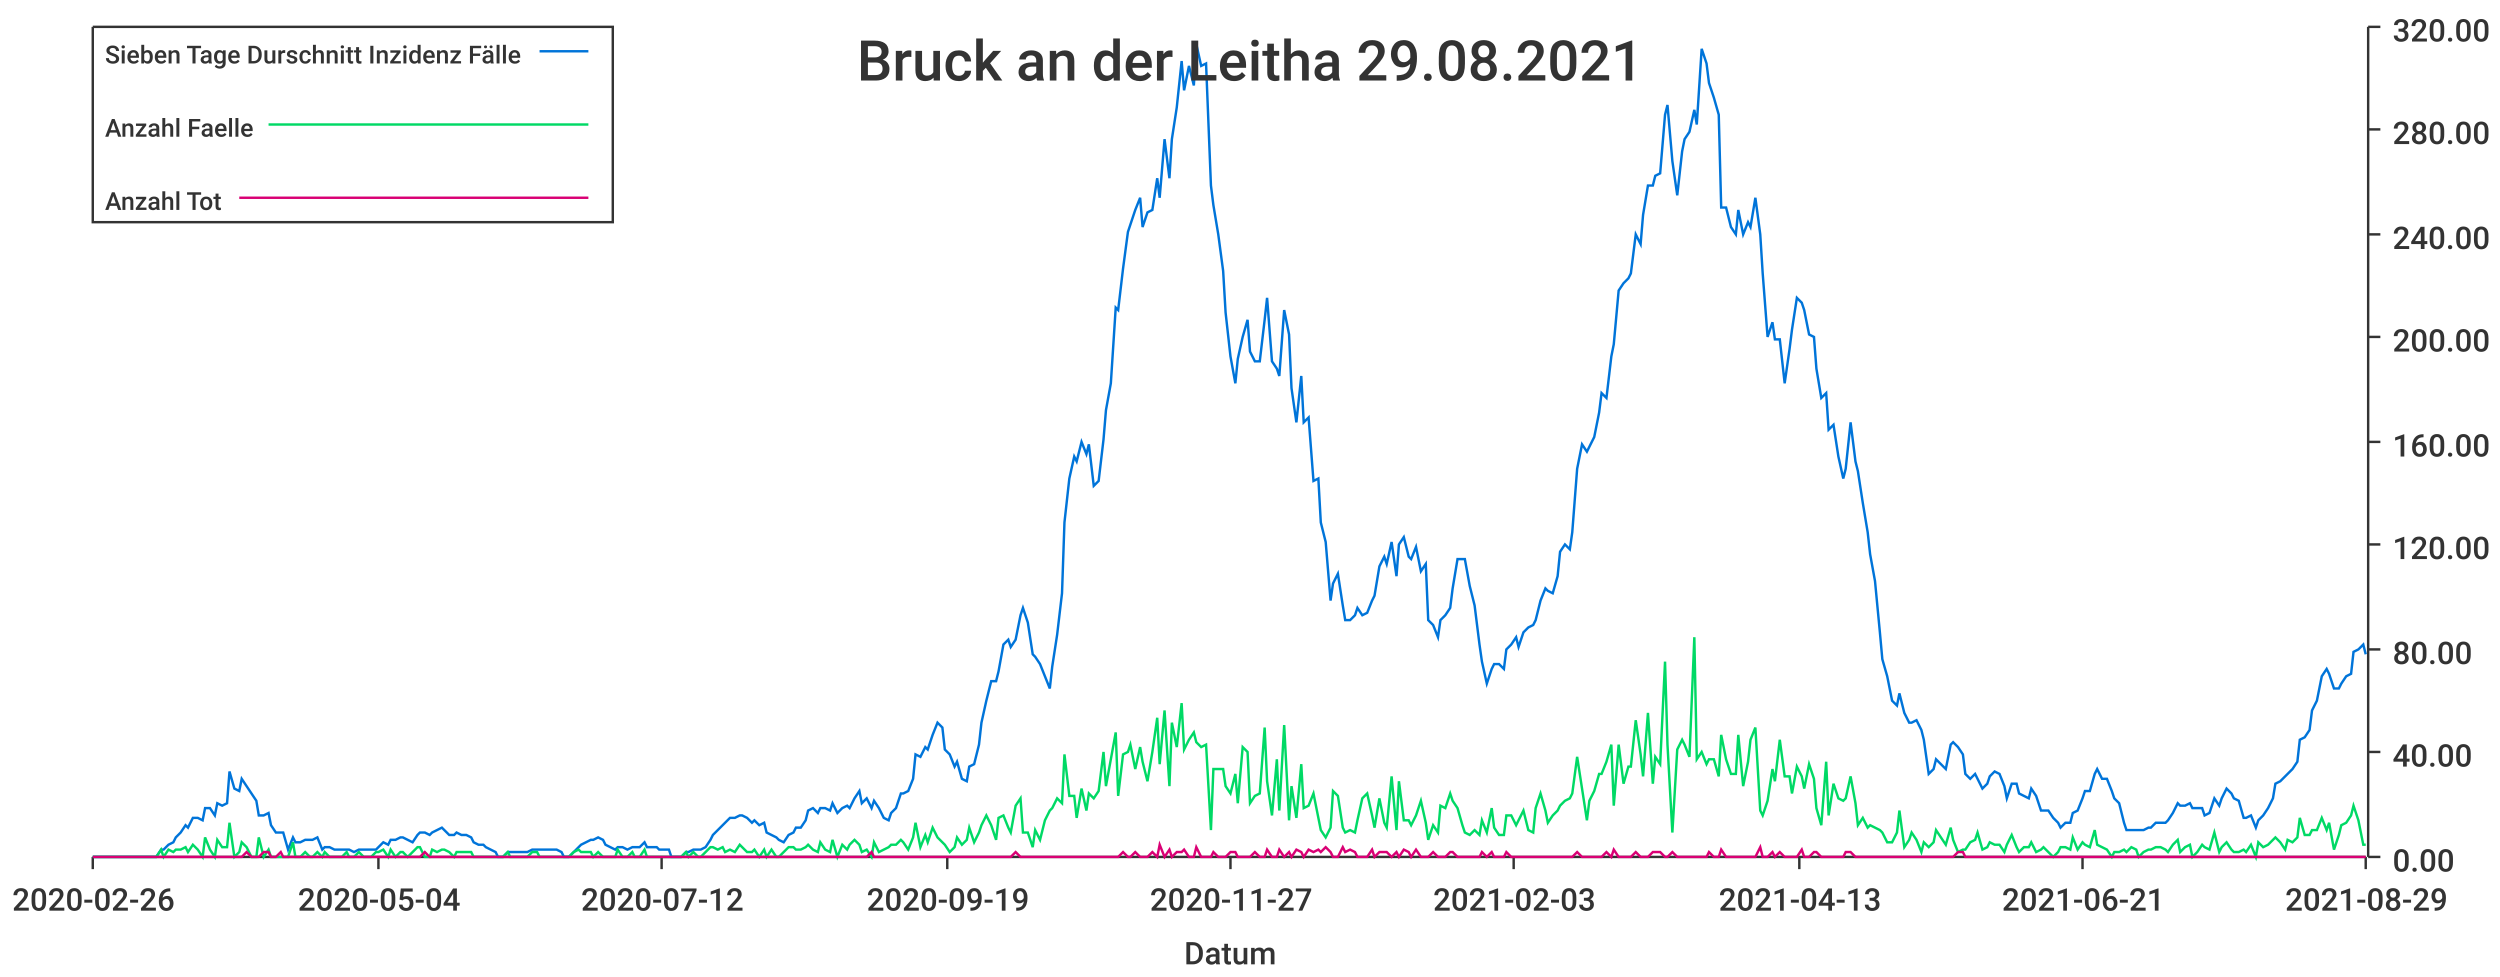
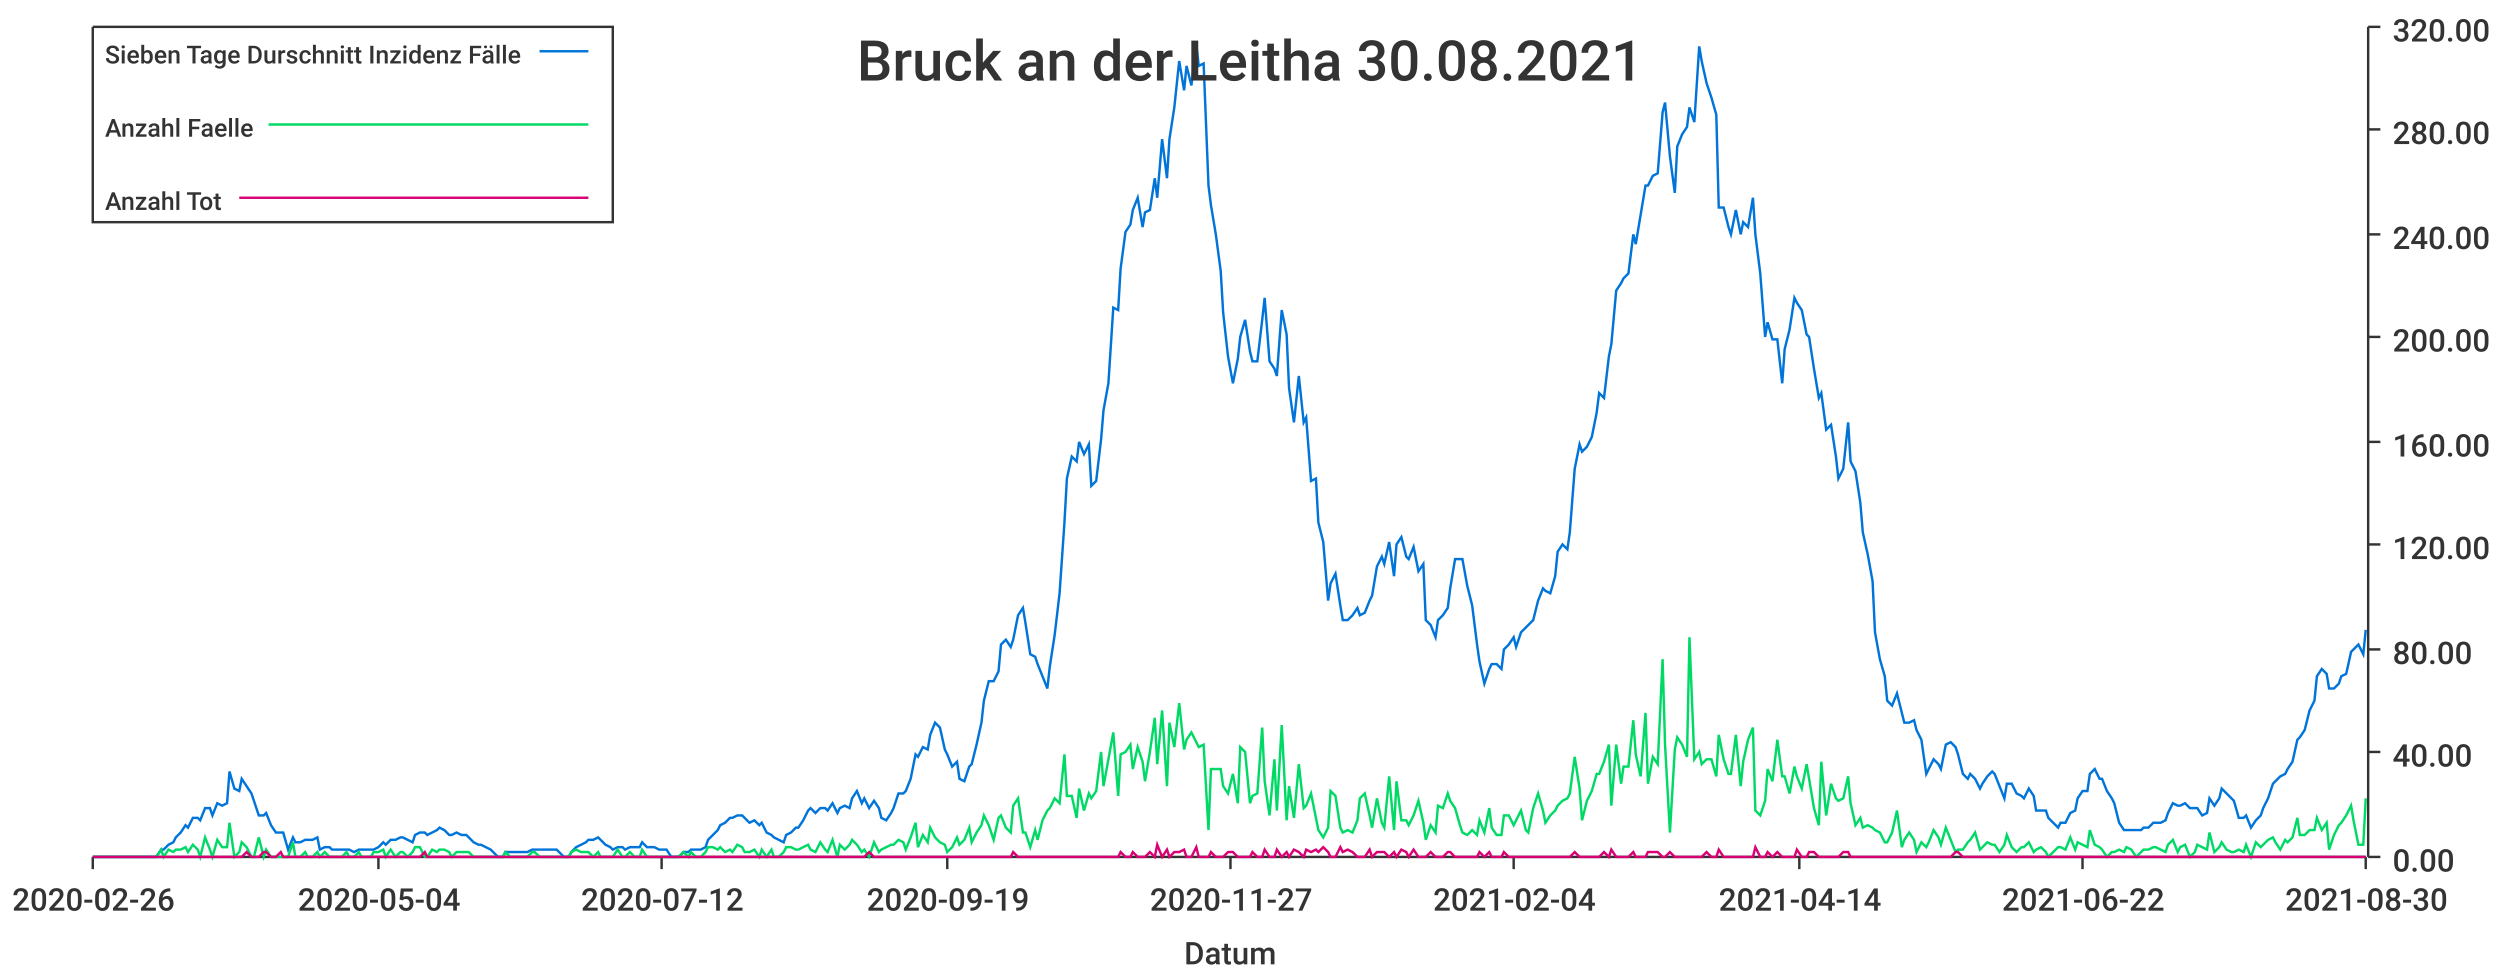
<svg xmlns="http://www.w3.org/2000/svg" width="1024" height="400">\n<path d="M 0 0 L 1024 0 L 1024 400 L 0 400 L 0 0" style="stroke-width:0;stroke:rgba(255,255,255,1.0);fill:rgba(255,255,255,1.0)" />
  <path d="M 38 11 L 969 11 L 969 351 L 38 351 L 38 11" style="stroke-width:0;stroke:rgba(255,255,255,1.0);fill:rgba(255,255,255,1.0)" />
  <path d="M 38 351 L 969 351" style="stroke-width:1;stroke:rgba(51,51,51,1.0);fill:none" />
  <path d="M 38 351 L 38 356" style="stroke-width:1;stroke:rgba(51,51,51,1.0);fill:none" />
  <text x="5" y="373" style="stroke-width:0;stroke:none;fill:rgba(51,51,51,1.0);font-size:12.8px;font-family:'Roboto Medium',sans-serif">2020-02-26</text>
  <path d="M 155 351 L 155 356" style="stroke-width:1;stroke:rgba(51,51,51,1.0);fill:none" />
  <text x="122" y="373" style="stroke-width:0;stroke:none;fill:rgba(51,51,51,1.0);font-size:12.8px;font-family:'Roboto Medium',sans-serif">2020-05-04</text>
  <path d="M 271 351 L 271 356" style="stroke-width:1;stroke:rgba(51,51,51,1.0);fill:none" />
  <text x="238" y="373" style="stroke-width:0;stroke:none;fill:rgba(51,51,51,1.0);font-size:12.8px;font-family:'Roboto Medium',sans-serif">2020-07-12</text>
  <path d="M 388 351 L 388 356" style="stroke-width:1;stroke:rgba(51,51,51,1.0);fill:none" />
  <text x="355" y="373" style="stroke-width:0;stroke:none;fill:rgba(51,51,51,1.0);font-size:12.8px;font-family:'Roboto Medium',sans-serif">2020-09-19</text>
  <path d="M 504 351 L 504 356" style="stroke-width:1;stroke:rgba(51,51,51,1.0);fill:none" />
  <text x="471" y="373" style="stroke-width:0;stroke:none;fill:rgba(51,51,51,1.0);font-size:12.8px;font-family:'Roboto Medium',sans-serif">2020-11-27</text>
  <path d="M 620 351 L 620 356" style="stroke-width:1;stroke:rgba(51,51,51,1.0);fill:none" />
-   <text x="587" y="373" style="stroke-width:0;stroke:none;fill:rgba(51,51,51,1.0);font-size:12.8px;font-family:'Roboto Medium',sans-serif">2021-02-03</text>
+   <text x="587" y="373" style="stroke-width:0;stroke:none;fill:rgba(51,51,51,1.0);font-size:12.8px;font-family:'Roboto Medium',sans-serif">2021-02-04</text>
  <path d="M 737 351 L 737 356" style="stroke-width:1;stroke:rgba(51,51,51,1.0);fill:none" />
-   <text x="704" y="373" style="stroke-width:0;stroke:none;fill:rgba(51,51,51,1.0);font-size:12.8px;font-family:'Roboto Medium',sans-serif">2021-04-13</text>
+   <text x="704" y="373" style="stroke-width:0;stroke:none;fill:rgba(51,51,51,1.0);font-size:12.8px;font-family:'Roboto Medium',sans-serif">2021-04-14</text>
  <path d="M 853 351 L 853 356" style="stroke-width:1;stroke:rgba(51,51,51,1.0);fill:none" />
-   <text x="820" y="373" style="stroke-width:0;stroke:none;fill:rgba(51,51,51,1.0);font-size:12.8px;font-family:'Roboto Medium',sans-serif">2021-06-21</text>
+   <text x="820" y="373" style="stroke-width:0;stroke:none;fill:rgba(51,51,51,1.0);font-size:12.8px;font-family:'Roboto Medium',sans-serif">2021-06-22</text>
  <path d="M 969 351 L 969 356" style="stroke-width:1;stroke:rgba(51,51,51,1.0);fill:none" />
-   <text x="936" y="373" style="stroke-width:0;stroke:none;fill:rgba(51,51,51,1.0);font-size:12.8px;font-family:'Roboto Medium',sans-serif">2021-08-29</text>
+   <text x="936" y="373" style="stroke-width:0;stroke:none;fill:rgba(51,51,51,1.0);font-size:12.8px;font-family:'Roboto Medium',sans-serif">2021-08-30</text>
  <text x="485" y="395" style="stroke-width:0;stroke:none;fill:rgba(51,51,51,1.0);font-size:12.8px;font-family:'Roboto Medium',sans-serif">Datum</text>
  <path d="M 970 351 L 970 11" style="stroke-width:1;stroke:rgba(51,51,51,1.0);fill:none" />
  <path d="M 970 351 L 975 351" style="stroke-width:1;stroke:rgba(51,51,51,1.0);fill:none" />
  <text x="980" y="357" style="stroke-width:0;stroke:none;fill:rgba(51,51,51,1.0);font-size:12.8px;font-family:'Roboto Medium',sans-serif">0.00</text>
  <path d="M 970 308 L 975 308" style="stroke-width:1;stroke:rgba(51,51,51,1.0);fill:none" />
  <text x="980" y="314" style="stroke-width:0;stroke:none;fill:rgba(51,51,51,1.0);font-size:12.8px;font-family:'Roboto Medium',sans-serif">40.00</text>
  <path d="M 970 266 L 975 266" style="stroke-width:1;stroke:rgba(51,51,51,1.0);fill:none" />
  <text x="980" y="272" style="stroke-width:0;stroke:none;fill:rgba(51,51,51,1.0);font-size:12.8px;font-family:'Roboto Medium',sans-serif">80.00</text>
  <path d="M 970 223 L 975 223" style="stroke-width:1;stroke:rgba(51,51,51,1.0);fill:none" />
  <text x="980" y="229" style="stroke-width:0;stroke:none;fill:rgba(51,51,51,1.0);font-size:12.8px;font-family:'Roboto Medium',sans-serif">120.00</text>
  <path d="M 970 181 L 975 181" style="stroke-width:1;stroke:rgba(51,51,51,1.0);fill:none" />
  <text x="980" y="187" style="stroke-width:0;stroke:none;fill:rgba(51,51,51,1.0);font-size:12.8px;font-family:'Roboto Medium',sans-serif">160.00</text>
  <path d="M 970 138 L 975 138" style="stroke-width:1;stroke:rgba(51,51,51,1.0);fill:none" />
  <text x="980" y="144" style="stroke-width:0;stroke:none;fill:rgba(51,51,51,1.0);font-size:12.8px;font-family:'Roboto Medium',sans-serif">200.00</text>
  <path d="M 970 96 L 975 96" style="stroke-width:1;stroke:rgba(51,51,51,1.0);fill:none" />
  <text x="980" y="102" style="stroke-width:0;stroke:none;fill:rgba(51,51,51,1.0);font-size:12.8px;font-family:'Roboto Medium',sans-serif">240.00</text>
  <path d="M 970 53 L 975 53" style="stroke-width:1;stroke:rgba(51,51,51,1.0);fill:none" />
  <text x="980" y="59" style="stroke-width:0;stroke:none;fill:rgba(51,51,51,1.0);font-size:12.8px;font-family:'Roboto Medium',sans-serif">280.00</text>
  <path d="M 970 11 L 975 11" style="stroke-width:1;stroke:rgba(51,51,51,1.0);fill:none" />
  <text x="980" y="17" style="stroke-width:0;stroke:none;fill:rgba(51,51,51,1.0);font-size:12.8px;font-family:'Roboto Medium',sans-serif">320.00</text>
-   <path d="M 38 351 L 40 351 L 42 351 L 44 351 L 45 351 L 47 351 L 49 351 L 50 351 L 52 351 L 54 351 L 55 351 L 57 351 L 59 351 L 61 351 L 62 351 L 64 351 L 66 348 L 67 348 L 69 346 L 71 345 L 72 343 L 74 341 L 76 338 L 77 339 L 79 335 L 81 335 L 83 336 L 84 331 L 86 331 L 88 334 L 89 329 L 91 330 L 93 329 L 94 316 L 96 323 L 98 324 L 99 319 L 101 322 L 103 325 L 105 328 L 106 334 L 108 334 L 110 333 L 111 338 L 113 341 L 115 341 L 116 341 L 118 348 L 120 343 L 121 345 L 123 345 L 125 344 L 127 344 L 128 344 L 130 343 L 132 348 L 133 347 L 135 347 L 137 348 L 138 348 L 140 348 L 142 348 L 143 348 L 145 349 L 147 348 L 149 348 L 150 348 L 152 348 L 154 348 L 155 347 L 157 345 L 159 346 L 160 344 L 162 344 L 164 343 L 165 343 L 167 344 L 169 345 L 171 342 L 172 341 L 174 341 L 176 342 L 177 341 L 179 340 L 181 339 L 182 340 L 184 342 L 186 342 L 187 341 L 189 342 L 191 342 L 193 343 L 194 345 L 196 346 L 198 346 L 199 347 L 201 348 L 203 349 L 204 351 L 206 351 L 208 349 L 209 349 L 211 349 L 213 349 L 215 349 L 216 349 L 218 348 L 220 348 L 221 348 L 223 348 L 225 348 L 226 348 L 228 348 L 230 349 L 231 351 L 233 351 L 235 349 L 237 347 L 238 346 L 240 345 L 242 344 L 243 344 L 245 343 L 247 344 L 248 346 L 250 347 L 252 348 L 253 347 L 255 347 L 257 348 L 259 347 L 260 347 L 262 347 L 264 345 L 265 347 L 267 347 L 269 347 L 270 348 L 272 348 L 274 348 L 275 351 L 277 351 L 279 351 L 281 349 L 282 349 L 284 348 L 286 348 L 287 348 L 289 347 L 291 344 L 292 342 L 294 340 L 296 338 L 297 337 L 299 335 L 301 335 L 303 334 L 304 334 L 306 335 L 308 337 L 309 336 L 311 338 L 313 337 L 314 341 L 316 342 L 318 343 L 319 344 L 321 345 L 323 342 L 325 341 L 326 339 L 328 339 L 330 336 L 331 332 L 333 331 L 335 333 L 336 331 L 338 331 L 340 332 L 341 329 L 343 333 L 345 331 L 347 330 L 348 331 L 350 327 L 352 324 L 353 329 L 355 327 L 357 331 L 358 328 L 360 331 L 362 335 L 364 336 L 365 333 L 367 331 L 369 325 L 370 325 L 372 324 L 374 319 L 375 309 L 377 310 L 379 306 L 380 307 L 382 301 L 384 296 L 386 298 L 387 307 L 389 309 L 391 314 L 392 312 L 394 319 L 396 320 L 397 314 L 399 313 L 401 305 L 402 296 L 404 287 L 406 279 L 408 279 L 409 275 L 411 264 L 413 262 L 414 265 L 416 262 L 418 252 L 419 249 L 421 255 L 423 268 L 424 269 L 426 272 L 428 277 L 430 282 L 431 273 L 433 260 L 435 243 L 436 214 L 438 196 L 440 187 L 441 189 L 443 181 L 445 186 L 446 182 L 448 199 L 450 197 L 452 180 L 453 168 L 455 157 L 457 126 L 458 127 L 460 110 L 462 95 L 463 92 L 465 86 L 467 81 L 468 93 L 470 87 L 472 86 L 474 73 L 475 81 L 477 57 L 479 73 L 480 57 L 482 44 L 484 25 L 485 37 L 487 27 L 489 35 L 490 18 L 492 27 L 494 26 L 496 76 L 497 84 L 499 96 L 501 111 L 502 128 L 504 146 L 506 157 L 507 147 L 509 138 L 511 131 L 512 144 L 514 148 L 516 148 L 518 131 L 519 122 L 521 148 L 523 151 L 524 154 L 526 127 L 528 137 L 529 159 L 531 173 L 533 154 L 534 173 L 536 171 L 538 197 L 540 196 L 541 214 L 543 222 L 545 246 L 546 239 L 548 235 L 550 248 L 551 254 L 553 254 L 555 252 L 556 249 L 558 252 L 560 251 L 562 246 L 563 244 L 565 232 L 567 228 L 568 231 L 570 222 L 572 236 L 573 223 L 575 220 L 577 228 L 578 229 L 580 224 L 582 234 L 584 231 L 585 254 L 587 256 L 589 261 L 590 254 L 592 252 L 594 249 L 595 241 L 597 229 L 599 229 L 600 229 L 602 240 L 604 248 L 606 264 L 607 271 L 609 280 L 611 274 L 612 272 L 614 272 L 616 274 L 617 266 L 619 264 L 621 261 L 622 265 L 624 259 L 626 257 L 628 256 L 629 254 L 631 246 L 633 241 L 634 242 L 636 243 L 638 236 L 639 226 L 641 223 L 643 225 L 644 218 L 646 192 L 648 182 L 650 185 L 651 183 L 653 179 L 655 169 L 656 161 L 658 163 L 660 146 L 661 141 L 663 119 L 665 116 L 667 114 L 668 112 L 670 96 L 672 100 L 673 88 L 675 76 L 677 76 L 678 72 L 680 71 L 682 47 L 683 43 L 685 66 L 687 80 L 689 62 L 690 57 L 692 54 L 694 45 L 695 51 L 697 20 L 699 26 L 700 34 L 702 40 L 704 47 L 705 85 L 707 85 L 709 93 L 711 96 L 712 86 L 714 96 L 716 91 L 717 93 L 719 81 L 721 96 L 722 112 L 724 138 L 726 132 L 727 139 L 729 139 L 731 157 L 733 143 L 734 135 L 736 122 L 738 124 L 739 127 L 741 137 L 743 138 L 744 151 L 746 163 L 748 161 L 749 176 L 751 174 L 753 187 L 755 196 L 756 192 L 758 173 L 760 189 L 761 193 L 763 206 L 765 218 L 766 227 L 768 238 L 770 259 L 771 270 L 773 277 L 775 287 L 777 289 L 778 284 L 780 292 L 782 296 L 783 296 L 785 295 L 787 299 L 788 303 L 790 317 L 792 315 L 793 311 L 795 313 L 797 315 L 799 305 L 800 304 L 802 306 L 804 309 L 805 317 L 807 319 L 809 317 L 810 319 L 812 323 L 814 321 L 815 318 L 817 316 L 819 317 L 821 322 L 822 327 L 824 321 L 826 321 L 827 325 L 829 326 L 831 327 L 832 323 L 834 326 L 836 332 L 837 332 L 839 332 L 841 335 L 843 337 L 844 339 L 846 337 L 848 337 L 849 333 L 851 332 L 853 327 L 854 324 L 856 324 L 858 317 L 859 315 L 861 319 L 863 319 L 865 324 L 866 327 L 868 329 L 870 337 L 871 340 L 873 340 L 875 340 L 876 340 L 878 340 L 880 339 L 881 339 L 883 337 L 885 337 L 887 337 L 888 336 L 890 333 L 892 329 L 893 330 L 895 330 L 897 329 L 898 331 L 900 331 L 902 331 L 903 334 L 905 333 L 907 327 L 909 330 L 910 327 L 912 323 L 914 325 L 915 327 L 917 328 L 919 335 L 920 335 L 922 334 L 924 339 L 925 336 L 927 334 L 929 331 L 931 327 L 932 321 L 934 320 L 936 318 L 937 317 L 939 315 L 941 312 L 942 303 L 944 302 L 946 299 L 947 291 L 949 287 L 951 277 L 953 274 L 954 276 L 956 282 L 958 282 L 959 280 L 961 277 L 963 276 L 964 267 L 966 266 L 968 264 L 969 268" style="stroke-width:1;stroke:rgba(0,116,217,1.0);fill:none" />
-   <path d="M 38 351 L 40 351 L 42 351 L 44 351 L 45 351 L 47 351 L 49 351 L 50 351 L 52 351 L 54 351 L 55 351 L 57 351 L 59 351 L 61 351 L 62 351 L 64 351 L 66 348 L 67 351 L 69 348 L 71 349 L 72 348 L 74 348 L 76 347 L 77 349 L 79 346 L 81 348 L 83 351 L 84 343 L 86 348 L 88 351 L 89 344 L 91 347 L 93 347 L 94 337 L 96 351 L 98 349 L 99 345 L 101 347 L 103 351 L 105 351 L 106 343 L 108 351 L 110 348 L 111 351 L 113 351 L 115 351 L 116 351 L 118 351 L 120 345 L 121 351 L 123 351 L 125 349 L 127 351 L 128 351 L 130 349 L 132 351 L 133 349 L 135 351 L 137 351 L 138 351 L 140 351 L 142 349 L 143 351 L 145 351 L 147 349 L 149 351 L 150 351 L 152 351 L 154 349 L 155 349 L 157 348 L 159 351 L 160 348 L 162 351 L 164 349 L 165 349 L 167 351 L 169 349 L 171 347 L 172 347 L 174 351 L 176 351 L 177 348 L 179 349 L 181 348 L 182 348 L 184 349 L 186 351 L 187 349 L 189 349 L 191 349 L 193 349 L 194 351 L 196 351 L 198 351 L 199 351 L 201 351 L 203 351 L 204 351 L 206 351 L 208 349 L 209 351 L 211 351 L 213 351 L 215 351 L 216 351 L 218 349 L 220 349 L 221 351 L 223 351 L 225 351 L 226 351 L 228 351 L 230 351 L 231 351 L 233 351 L 235 349 L 237 348 L 238 349 L 240 349 L 242 349 L 243 351 L 245 349 L 247 351 L 248 351 L 250 351 L 252 351 L 253 348 L 255 351 L 257 351 L 259 349 L 260 351 L 262 351 L 264 348 L 265 351 L 267 351 L 269 351 L 270 351 L 272 351 L 274 351 L 275 351 L 277 351 L 279 351 L 281 349 L 282 351 L 284 349 L 286 351 L 287 351 L 289 349 L 291 347 L 292 347 L 294 348 L 296 347 L 297 349 L 299 348 L 301 349 L 303 346 L 304 347 L 306 349 L 308 349 L 309 348 L 311 351 L 313 348 L 314 351 L 316 348 L 318 351 L 319 351 L 321 349 L 323 347 L 325 347 L 326 348 L 328 348 L 330 347 L 331 346 L 333 348 L 335 349 L 336 345 L 338 348 L 340 349 L 341 344 L 343 351 L 345 346 L 347 348 L 348 346 L 350 344 L 352 346 L 353 349 L 355 348 L 357 351 L 358 345 L 360 349 L 362 348 L 364 347 L 365 346 L 367 346 L 369 344 L 370 345 L 372 348 L 374 343 L 375 337 L 377 347 L 379 342 L 380 345 L 382 339 L 384 343 L 386 345 L 387 346 L 389 349 L 391 347 L 392 343 L 394 346 L 396 344 L 397 339 L 399 345 L 401 341 L 402 338 L 404 334 L 406 338 L 408 344 L 409 335 L 411 334 L 413 339 L 414 341 L 416 330 L 418 327 L 419 341 L 421 341 L 423 347 L 424 340 L 426 344 L 428 336 L 430 332 L 431 331 L 433 327 L 435 329 L 436 309 L 438 326 L 440 326 L 441 335 L 443 323 L 445 332 L 446 325 L 448 327 L 450 324 L 452 308 L 453 322 L 455 311 L 457 300 L 458 326 L 460 309 L 462 308 L 463 305 L 465 315 L 467 306 L 468 312 L 470 320 L 472 308 L 474 294 L 475 313 L 477 291 L 479 322 L 480 296 L 482 306 L 484 288 L 485 307 L 487 303 L 489 300 L 490 304 L 492 306 L 494 305 L 496 340 L 497 315 L 499 315 L 501 315 L 502 322 L 504 325 L 506 317 L 507 329 L 509 306 L 511 308 L 512 329 L 514 326 L 516 325 L 518 298 L 519 320 L 521 334 L 523 311 L 524 332 L 526 297 L 528 336 L 529 322 L 531 335 L 533 313 L 534 331 L 536 330 L 538 325 L 540 335 L 541 340 L 543 343 L 545 339 L 546 324 L 548 326 L 550 339 L 551 341 L 553 340 L 555 341 L 556 336 L 558 327 L 560 325 L 562 334 L 563 339 L 565 327 L 567 337 L 568 339 L 570 318 L 572 340 L 573 320 L 575 336 L 577 336 L 578 338 L 580 334 L 582 328 L 584 337 L 585 344 L 587 338 L 589 341 L 590 330 L 592 331 L 594 325 L 595 328 L 597 331 L 599 338 L 600 341 L 602 342 L 604 340 L 606 342 L 607 336 L 609 341 L 611 331 L 612 339 L 614 342 L 616 342 L 617 334 L 619 334 L 621 338 L 622 336 L 624 332 L 626 340 L 628 341 L 629 331 L 631 325 L 633 332 L 634 337 L 636 334 L 638 332 L 639 330 L 641 328 L 643 327 L 644 325 L 646 310 L 648 323 L 650 336 L 651 328 L 653 324 L 655 317 L 656 317 L 658 312 L 660 305 L 661 330 L 663 305 L 665 321 L 667 314 L 668 314 L 670 295 L 672 309 L 673 318 L 675 292 L 677 321 L 678 310 L 680 313 L 682 271 L 683 305 L 685 341 L 687 307 L 689 303 L 690 305 L 692 310 L 694 261 L 695 311 L 697 308 L 699 313 L 700 311 L 702 311 L 704 318 L 705 301 L 707 311 L 709 317 L 711 317 L 712 301 L 714 322 L 716 312 L 717 303 L 719 298 L 721 332 L 722 334 L 724 328 L 726 315 L 727 320 L 729 303 L 731 318 L 733 318 L 734 325 L 736 314 L 738 318 L 739 323 L 741 313 L 743 319 L 744 331 L 746 338 L 748 312 L 749 334 L 751 321 L 753 327 L 755 328 L 756 327 L 758 318 L 760 329 L 761 338 L 763 335 L 765 339 L 766 338 L 768 339 L 770 340 L 771 341 L 773 345 L 775 345 L 777 341 L 778 332 L 780 347 L 782 344 L 783 341 L 785 344 L 787 349 L 788 345 L 790 347 L 792 345 L 793 340 L 795 343 L 797 346 L 799 339 L 800 344 L 802 349 L 804 348 L 805 348 L 807 345 L 809 344 L 810 341 L 812 348 L 814 347 L 815 345 L 817 346 L 819 346 L 821 349 L 822 346 L 824 342 L 826 347 L 827 349 L 829 347 L 831 347 L 832 345 L 834 349 L 836 348 L 837 347 L 839 349 L 841 351 L 843 349 L 844 347 L 846 347 L 848 348 L 849 343 L 851 348 L 853 345 L 854 346 L 856 347 L 858 340 L 859 346 L 861 347 L 863 348 L 865 351 L 866 349 L 868 349 L 870 348 L 871 349 L 873 347 L 875 348 L 876 351 L 878 349 L 880 348 L 881 348 L 883 347 L 885 347 L 887 348 L 888 349 L 890 346 L 892 344 L 893 349 L 895 347 L 897 346 L 898 351 L 900 349 L 902 346 L 903 347 L 905 348 L 907 341 L 909 349 L 910 347 L 912 345 L 914 348 L 915 349 L 917 349 L 919 348 L 920 349 L 922 346 L 924 351 L 925 345 L 927 347 L 929 346 L 931 344 L 932 343 L 934 345 L 936 348 L 937 344 L 939 345 L 941 343 L 942 335 L 944 342 L 946 342 L 947 340 L 949 340 L 951 335 L 953 340 L 954 337 L 956 348 L 958 342 L 959 338 L 961 337 L 963 334 L 964 330 L 966 336 L 968 346 L 969 346" style="stroke-width:1;stroke:rgba(0,217,101,1.0);fill:none" />
-   <path d="M 38 351 L 40 351 L 42 351 L 44 351 L 45 351 L 47 351 L 49 351 L 50 351 L 52 351 L 54 351 L 55 351 L 57 351 L 59 351 L 61 351 L 62 351 L 64 351 L 66 351 L 67 351 L 69 351 L 71 351 L 72 351 L 74 351 L 76 351 L 77 351 L 79 351 L 81 351 L 83 351 L 84 351 L 86 351 L 88 351 L 89 351 L 91 351 L 93 351 L 94 351 L 96 351 L 98 351 L 99 351 L 101 349 L 103 351 L 105 351 L 106 351 L 108 349 L 110 349 L 111 351 L 113 351 L 115 349 L 116 351 L 118 351 L 120 351 L 121 351 L 123 351 L 125 351 L 127 351 L 128 351 L 130 351 L 132 351 L 133 351 L 135 351 L 137 351 L 138 351 L 140 351 L 142 351 L 143 351 L 145 351 L 147 351 L 149 351 L 150 351 L 152 351 L 154 351 L 155 351 L 157 351 L 159 351 L 160 351 L 162 351 L 164 351 L 165 351 L 167 351 L 169 351 L 171 351 L 172 351 L 174 349 L 176 351 L 177 351 L 179 351 L 181 351 L 182 351 L 184 351 L 186 351 L 187 351 L 189 351 L 191 351 L 193 351 L 194 351 L 196 351 L 198 351 L 199 351 L 201 351 L 203 351 L 204 351 L 206 351 L 208 351 L 209 351 L 211 351 L 213 351 L 215 351 L 216 351 L 218 351 L 220 351 L 221 351 L 223 351 L 225 351 L 226 351 L 228 351 L 230 351 L 231 351 L 233 351 L 235 351 L 237 351 L 238 351 L 240 351 L 242 351 L 243 351 L 245 351 L 247 351 L 248 351 L 250 351 L 252 351 L 253 351 L 255 351 L 257 351 L 259 351 L 260 351 L 262 351 L 264 351 L 265 351 L 267 351 L 269 351 L 270 351 L 272 351 L 274 351 L 275 351 L 277 351 L 279 351 L 281 351 L 282 351 L 284 351 L 286 351 L 287 351 L 289 351 L 291 351 L 292 351 L 294 351 L 296 351 L 297 351 L 299 351 L 301 351 L 303 351 L 304 351 L 306 351 L 308 351 L 309 351 L 311 351 L 313 351 L 314 351 L 316 351 L 318 351 L 319 351 L 321 351 L 323 351 L 325 351 L 326 351 L 328 351 L 330 351 L 331 351 L 333 351 L 335 351 L 336 351 L 338 351 L 340 351 L 341 351 L 343 351 L 345 351 L 347 351 L 348 351 L 350 351 L 352 351 L 353 351 L 355 351 L 357 349 L 358 351 L 360 351 L 362 351 L 364 351 L 365 351 L 367 351 L 369 351 L 370 351 L 372 351 L 374 351 L 375 351 L 377 351 L 379 351 L 380 351 L 382 351 L 384 351 L 386 351 L 387 351 L 389 351 L 391 351 L 392 351 L 394 351 L 396 351 L 397 351 L 399 351 L 401 351 L 402 351 L 404 351 L 406 351 L 408 351 L 409 351 L 411 351 L 413 351 L 414 351 L 416 349 L 418 351 L 419 351 L 421 351 L 423 351 L 424 351 L 426 351 L 428 351 L 430 351 L 431 351 L 433 351 L 435 351 L 436 351 L 438 351 L 440 351 L 441 351 L 443 351 L 445 351 L 446 351 L 448 351 L 450 351 L 452 351 L 453 351 L 455 351 L 457 351 L 458 351 L 460 349 L 462 351 L 463 351 L 465 349 L 467 351 L 468 351 L 470 351 L 472 349 L 474 351 L 475 346 L 477 351 L 479 348 L 480 351 L 482 349 L 484 349 L 485 348 L 487 351 L 489 351 L 490 347 L 492 351 L 494 351 L 496 351 L 497 349 L 499 351 L 501 351 L 502 351 L 504 349 L 506 349 L 507 351 L 509 351 L 511 351 L 512 351 L 514 349 L 516 351 L 518 351 L 519 348 L 521 351 L 523 351 L 524 348 L 526 351 L 528 349 L 529 351 L 531 348 L 533 349 L 534 351 L 536 348 L 538 349 L 540 348 L 541 349 L 543 347 L 545 349 L 546 351 L 548 351 L 550 347 L 551 349 L 553 348 L 555 349 L 556 351 L 558 351 L 560 351 L 562 348 L 563 351 L 565 349 L 567 349 L 568 349 L 570 351 L 572 349 L 573 351 L 575 348 L 577 349 L 578 351 L 580 348 L 582 351 L 584 351 L 585 351 L 587 349 L 589 351 L 590 351 L 592 351 L 594 349 L 595 349 L 597 351 L 599 351 L 600 351 L 602 351 L 604 351 L 606 351 L 607 349 L 609 351 L 611 349 L 612 351 L 614 351 L 616 351 L 617 349 L 619 351 L 621 351 L 622 351 L 624 351 L 626 351 L 628 351 L 629 351 L 631 351 L 633 351 L 634 351 L 636 351 L 638 351 L 639 351 L 641 351 L 643 351 L 644 351 L 646 349 L 648 351 L 650 351 L 651 351 L 653 351 L 655 351 L 656 351 L 658 349 L 660 351 L 661 348 L 663 351 L 665 351 L 667 351 L 668 351 L 670 349 L 672 351 L 673 351 L 675 351 L 677 349 L 678 349 L 680 349 L 682 351 L 683 351 L 685 349 L 687 351 L 689 351 L 690 351 L 692 351 L 694 351 L 695 351 L 697 351 L 699 351 L 700 349 L 702 351 L 704 351 L 705 348 L 707 351 L 709 351 L 711 351 L 712 351 L 714 351 L 716 351 L 717 351 L 719 351 L 721 347 L 722 351 L 724 351 L 726 349 L 727 351 L 729 349 L 731 351 L 733 351 L 734 351 L 736 351 L 738 348 L 739 351 L 741 351 L 743 349 L 744 349 L 746 351 L 748 351 L 749 351 L 751 351 L 753 351 L 755 351 L 756 349 L 758 349 L 760 351 L 761 351 L 763 351 L 765 351 L 766 351 L 768 351 L 770 351 L 771 351 L 773 351 L 775 351 L 777 351 L 778 351 L 780 351 L 782 351 L 783 351 L 785 351 L 787 351 L 788 351 L 790 351 L 792 351 L 793 351 L 795 351 L 797 351 L 799 351 L 800 351 L 802 349 L 804 349 L 805 351 L 807 351 L 809 351 L 810 351 L 812 351 L 814 351 L 815 351 L 817 351 L 819 351 L 821 351 L 822 351 L 824 351 L 826 351 L 827 351 L 829 351 L 831 351 L 832 351 L 834 351 L 836 351 L 837 351 L 839 351 L 841 351 L 843 351 L 844 351 L 846 351 L 848 351 L 849 351 L 851 351 L 853 351 L 854 351 L 856 351 L 858 351 L 859 351 L 861 351 L 863 351 L 865 351 L 866 351 L 868 351 L 870 351 L 871 351 L 873 351 L 875 351 L 876 351 L 878 351 L 880 351 L 881 351 L 883 351 L 885 351 L 887 351 L 888 351 L 890 351 L 892 351 L 893 351 L 895 351 L 897 351 L 898 351 L 900 351 L 902 351 L 903 351 L 905 351 L 907 351 L 909 351 L 910 351 L 912 351 L 914 351 L 915 351 L 917 351 L 919 351 L 920 351 L 922 351 L 924 351 L 925 351 L 927 351 L 929 351 L 931 351 L 932 351 L 934 351 L 936 351 L 937 351 L 939 351 L 941 351 L 942 351 L 944 351 L 946 351 L 947 351 L 949 351 L 951 351 L 953 351 L 954 351 L 956 351 L 958 351 L 959 351 L 961 351 L 963 351 L 964 351 L 966 351 L 968 351 L 969 351" style="stroke-width:1;stroke:rgba(217,0,116,1.0);fill:none" />
-   <text x="351" y="33" style="stroke-width:0;stroke:none;fill:rgba(51,51,51,1.0);font-size:23.0px;font-family:'Roboto Medium',sans-serif">Bruck an der Leitha 29.08.2021</text>
+   <path d="M 38 351 L 40 351 L 42 351 L 44 351 L 45 351 L 47 351 L 49 351 L 50 351 L 52 351 L 54 351 L 55 351 L 57 351 L 59 351 L 60 351 L 62 351 L 64 351 L 66 348 L 67 348 L 69 346 L 71 345 L 72 343 L 74 341 L 76 338 L 77 339 L 79 335 L 81 335 L 82 336 L 84 331 L 86 331 L 87 334 L 89 329 L 91 330 L 93 329 L 94 316 L 96 323 L 98 324 L 99 319 L 101 322 L 103 325 L 104 328 L 106 334 L 108 334 L 109 333 L 111 338 L 113 341 L 115 341 L 116 341 L 118 348 L 120 343 L 121 345 L 123 345 L 125 344 L 126 344 L 128 344 L 130 343 L 131 348 L 133 347 L 135 347 L 136 348 L 138 348 L 140 348 L 142 348 L 143 348 L 145 349 L 147 348 L 148 348 L 150 348 L 152 348 L 153 348 L 155 347 L 157 345 L 158 346 L 160 344 L 162 344 L 164 343 L 165 343 L 167 344 L 169 345 L 170 342 L 172 341 L 174 341 L 175 342 L 177 341 L 179 340 L 180 339 L 182 340 L 184 342 L 185 342 L 187 341 L 189 342 L 191 342 L 192 343 L 194 345 L 196 346 L 197 346 L 199 347 L 201 348 L 202 349 L 204 351 L 206 351 L 207 349 L 209 349 L 211 349 L 213 349 L 214 349 L 216 349 L 218 348 L 219 348 L 221 348 L 223 348 L 224 348 L 226 348 L 228 348 L 229 349 L 231 351 L 233 351 L 234 349 L 236 347 L 238 346 L 240 345 L 241 344 L 243 344 L 245 343 L 246 344 L 248 346 L 250 347 L 251 348 L 253 347 L 255 347 L 256 348 L 258 347 L 260 347 L 262 347 L 263 345 L 265 347 L 267 347 L 268 347 L 270 348 L 272 348 L 273 348 L 275 351 L 277 351 L 278 351 L 280 349 L 282 349 L 283 348 L 285 348 L 287 348 L 289 347 L 290 344 L 292 342 L 294 340 L 295 338 L 297 337 L 299 335 L 300 335 L 302 334 L 304 334 L 305 335 L 307 337 L 309 336 L 311 338 L 312 337 L 314 341 L 316 342 L 317 343 L 319 344 L 321 345 L 322 342 L 324 341 L 326 339 L 327 339 L 329 336 L 331 332 L 332 331 L 334 333 L 336 331 L 338 331 L 339 332 L 341 329 L 343 333 L 344 331 L 346 330 L 348 331 L 349 327 L 351 324 L 353 329 L 354 327 L 356 331 L 358 328 L 360 331 L 361 335 L 363 336 L 365 333 L 366 331 L 368 325 L 370 325 L 371 324 L 373 319 L 375 309 L 376 310 L 378 306 L 380 307 L 381 301 L 383 296 L 385 298 L 387 307 L 388 309 L 390 314 L 392 312 L 393 319 L 395 320 L 397 314 L 398 313 L 400 305 L 402 296 L 403 287 L 405 279 L 407 279 L 409 275 L 410 264 L 412 262 L 414 265 L 415 262 L 417 252 L 419 249 L 420 255 L 422 268 L 424 269 L 425 272 L 427 277 L 429 282 L 430 273 L 432 260 L 434 243 L 436 214 L 437 196 L 439 187 L 441 189 L 442 181 L 444 186 L 446 182 L 447 199 L 449 197 L 451 180 L 452 168 L 454 157 L 456 126 L 458 127 L 459 110 L 461 95 L 463 92 L 464 86 L 466 81 L 468 93 L 469 87 L 471 86 L 473 73 L 474 81 L 476 57 L 478 73 L 479 57 L 481 44 L 483 25 L 485 37 L 486 27 L 488 35 L 490 18 L 491 27 L 493 26 L 495 76 L 496 84 L 498 96 L 500 111 L 501 128 L 503 146 L 505 157 L 507 147 L 508 138 L 510 131 L 512 144 L 513 148 L 515 148 L 517 131 L 518 122 L 520 148 L 522 151 L 523 154 L 525 127 L 527 137 L 528 159 L 530 173 L 532 154 L 534 173 L 535 171 L 537 197 L 539 196 L 540 214 L 542 222 L 544 246 L 545 239 L 547 235 L 549 248 L 550 254 L 552 254 L 554 252 L 556 249 L 557 252 L 559 251 L 561 246 L 562 244 L 564 232 L 566 228 L 567 231 L 569 222 L 571 236 L 572 223 L 574 220 L 576 228 L 577 229 L 579 224 L 581 234 L 583 231 L 584 254 L 586 256 L 588 261 L 589 254 L 591 252 L 593 249 L 594 241 L 596 229 L 598 229 L 599 229 L 601 240 L 603 248 L 605 264 L 606 271 L 608 280 L 610 274 L 611 272 L 613 272 L 615 274 L 616 266 L 618 264 L 620 261 L 621 265 L 623 259 L 625 257 L 626 256 L 628 254 L 630 246 L 632 241 L 633 242 L 635 243 L 637 236 L 638 226 L 640 223 L 642 225 L 643 218 L 645 192 L 647 182 L 648 185 L 650 183 L 652 179 L 654 169 L 655 161 L 657 163 L 659 146 L 660 141 L 662 119 L 664 116 L 665 114 L 667 112 L 669 96 L 670 100 L 672 88 L 674 76 L 675 76 L 677 72 L 679 71 L 681 46 L 682 42 L 684 64 L 686 79 L 687 60 L 689 55 L 691 52 L 692 44 L 694 50 L 696 19 L 697 25 L 699 34 L 701 40 L 703 47 L 704 85 L 706 85 L 708 93 L 709 96 L 711 86 L 713 96 L 714 91 L 716 93 L 718 81 L 719 96 L 721 112 L 723 138 L 724 132 L 726 139 L 728 139 L 730 157 L 731 143 L 733 135 L 735 122 L 736 124 L 738 127 L 740 137 L 741 138 L 743 151 L 745 163 L 746 161 L 748 176 L 750 174 L 752 187 L 753 196 L 755 192 L 757 173 L 758 189 L 760 193 L 762 206 L 763 218 L 765 227 L 767 238 L 768 259 L 770 270 L 772 277 L 773 287 L 775 289 L 777 284 L 779 292 L 780 296 L 782 296 L 784 295 L 785 299 L 787 303 L 789 317 L 790 315 L 792 311 L 794 313 L 795 315 L 797 305 L 799 304 L 801 306 L 802 309 L 804 317 L 806 319 L 807 317 L 809 319 L 811 323 L 812 321 L 814 318 L 816 316 L 817 317 L 819 322 L 821 327 L 822 321 L 824 321 L 826 325 L 828 326 L 829 327 L 831 323 L 833 326 L 834 332 L 836 332 L 838 332 L 839 335 L 841 337 L 843 339 L 844 337 L 846 337 L 848 333 L 850 332 L 851 327 L 853 324 L 855 324 L 856 317 L 858 315 L 860 319 L 861 319 L 863 324 L 865 327 L 866 329 L 868 337 L 870 340 L 871 340 L 873 340 L 875 340 L 877 340 L 878 339 L 880 339 L 882 337 L 883 337 L 885 337 L 887 336 L 888 333 L 890 329 L 892 330 L 893 330 L 895 329 L 897 331 L 899 331 L 900 331 L 902 334 L 904 333 L 905 327 L 907 330 L 909 327 L 910 323 L 912 325 L 914 327 L 915 328 L 917 335 L 919 335 L 920 334 L 922 339 L 924 336 L 926 334 L 927 331 L 929 327 L 931 321 L 932 320 L 934 318 L 936 317 L 937 315 L 939 312 L 941 303 L 942 302 L 944 299 L 946 291 L 948 287 L 949 277 L 951 274 L 953 276 L 954 282 L 956 282 L 958 280 L 959 277 L 961 276 L 963 267 L 964 266 L 966 264 L 968 268 L 969 258" style="stroke-width:1;stroke:rgba(0,116,217,1.0);fill:none" />
+   <path d="M 38 351 L 40 351 L 42 351 L 44 351 L 45 351 L 47 351 L 49 351 L 50 351 L 52 351 L 54 351 L 55 351 L 57 351 L 59 351 L 60 351 L 62 351 L 64 351 L 66 348 L 67 351 L 69 348 L 71 349 L 72 348 L 74 348 L 76 347 L 77 349 L 79 346 L 81 348 L 82 351 L 84 343 L 86 348 L 87 351 L 89 344 L 91 347 L 93 347 L 94 337 L 96 351 L 98 349 L 99 345 L 101 347 L 103 351 L 104 351 L 106 343 L 108 351 L 109 348 L 111 351 L 113 351 L 115 351 L 116 351 L 118 351 L 120 345 L 121 351 L 123 351 L 125 349 L 126 351 L 128 351 L 130 349 L 131 351 L 133 349 L 135 351 L 136 351 L 138 351 L 140 351 L 142 349 L 143 351 L 145 351 L 147 349 L 148 351 L 150 351 L 152 351 L 153 349 L 155 349 L 157 348 L 158 351 L 160 348 L 162 351 L 164 349 L 165 349 L 167 351 L 169 349 L 170 347 L 172 347 L 174 351 L 175 351 L 177 348 L 179 349 L 180 348 L 182 348 L 184 349 L 185 351 L 187 349 L 189 349 L 191 349 L 192 349 L 194 351 L 196 351 L 197 351 L 199 351 L 201 351 L 202 351 L 204 351 L 206 351 L 207 349 L 209 351 L 211 351 L 213 351 L 214 351 L 216 351 L 218 349 L 219 349 L 221 351 L 223 351 L 224 351 L 226 351 L 228 351 L 229 351 L 231 351 L 233 351 L 234 349 L 236 348 L 238 349 L 240 349 L 241 349 L 243 351 L 245 349 L 246 351 L 248 351 L 250 351 L 251 351 L 253 348 L 255 351 L 256 351 L 258 349 L 260 351 L 262 351 L 263 348 L 265 351 L 267 351 L 268 351 L 270 351 L 272 351 L 273 351 L 275 351 L 277 351 L 278 351 L 280 349 L 282 351 L 283 349 L 285 351 L 287 351 L 289 349 L 290 347 L 292 347 L 294 348 L 295 347 L 297 349 L 299 348 L 300 349 L 302 346 L 304 347 L 305 349 L 307 349 L 309 348 L 311 351 L 312 348 L 314 351 L 316 348 L 317 351 L 319 351 L 321 349 L 322 347 L 324 347 L 326 348 L 327 348 L 329 347 L 331 346 L 332 348 L 334 349 L 336 345 L 338 348 L 339 349 L 341 344 L 343 351 L 344 346 L 346 348 L 348 346 L 349 344 L 351 346 L 353 349 L 354 348 L 356 351 L 358 345 L 360 349 L 361 348 L 363 347 L 365 346 L 366 346 L 368 344 L 370 345 L 371 348 L 373 343 L 375 337 L 376 347 L 378 342 L 380 345 L 381 339 L 383 343 L 385 345 L 387 346 L 388 349 L 390 347 L 392 343 L 393 346 L 395 344 L 397 339 L 398 345 L 400 341 L 402 338 L 403 334 L 405 338 L 407 344 L 409 335 L 410 334 L 412 339 L 414 341 L 415 330 L 417 327 L 419 341 L 420 341 L 422 347 L 424 340 L 425 344 L 427 336 L 429 332 L 430 331 L 432 327 L 434 329 L 436 309 L 437 326 L 439 326 L 441 335 L 442 323 L 444 332 L 446 325 L 447 327 L 449 324 L 451 308 L 452 322 L 454 311 L 456 300 L 458 326 L 459 309 L 461 308 L 463 305 L 464 315 L 466 306 L 468 312 L 469 320 L 471 308 L 473 294 L 474 313 L 476 291 L 478 322 L 479 296 L 481 306 L 483 288 L 485 307 L 486 303 L 488 300 L 490 304 L 491 306 L 493 305 L 495 340 L 496 315 L 498 315 L 500 315 L 501 322 L 503 325 L 505 317 L 507 329 L 508 306 L 510 308 L 512 329 L 513 326 L 515 325 L 517 298 L 518 320 L 520 334 L 522 311 L 523 332 L 525 297 L 527 336 L 528 322 L 530 335 L 532 313 L 534 331 L 535 330 L 537 325 L 539 335 L 540 340 L 542 343 L 544 339 L 545 324 L 547 326 L 549 339 L 550 341 L 552 340 L 554 341 L 556 336 L 557 327 L 559 325 L 561 334 L 562 339 L 564 327 L 566 337 L 567 339 L 569 318 L 571 340 L 572 320 L 574 336 L 576 336 L 577 338 L 579 334 L 581 328 L 583 337 L 584 344 L 586 338 L 588 341 L 589 330 L 591 331 L 593 325 L 594 328 L 596 331 L 598 338 L 599 341 L 601 342 L 603 340 L 605 342 L 606 336 L 608 341 L 610 331 L 611 339 L 613 342 L 615 342 L 616 334 L 618 334 L 620 338 L 621 336 L 623 332 L 625 340 L 626 341 L 628 331 L 630 325 L 632 332 L 633 337 L 635 334 L 637 332 L 638 330 L 640 328 L 642 327 L 643 325 L 645 310 L 647 323 L 648 336 L 650 328 L 652 324 L 654 317 L 655 317 L 657 312 L 659 305 L 660 330 L 662 305 L 664 321 L 665 314 L 667 314 L 669 295 L 670 309 L 672 318 L 674 292 L 675 321 L 677 310 L 679 313 L 681 270 L 682 305 L 684 341 L 686 307 L 687 302 L 689 305 L 691 310 L 692 261 L 694 311 L 696 308 L 697 313 L 699 311 L 701 311 L 703 318 L 704 301 L 706 311 L 708 317 L 709 317 L 711 301 L 713 322 L 714 312 L 716 303 L 718 298 L 719 332 L 721 334 L 723 328 L 724 315 L 726 320 L 728 303 L 730 318 L 731 318 L 733 325 L 735 314 L 736 318 L 738 323 L 740 313 L 741 319 L 743 331 L 745 338 L 746 312 L 748 334 L 750 321 L 752 327 L 753 328 L 755 327 L 757 318 L 758 329 L 760 338 L 762 335 L 763 339 L 765 338 L 767 339 L 768 340 L 770 341 L 772 345 L 773 345 L 775 341 L 777 332 L 779 347 L 780 344 L 782 341 L 784 344 L 785 349 L 787 345 L 789 347 L 790 345 L 792 340 L 794 343 L 795 346 L 797 339 L 799 344 L 801 349 L 802 348 L 804 348 L 806 345 L 807 344 L 809 341 L 811 348 L 812 347 L 814 345 L 816 346 L 817 346 L 819 349 L 821 346 L 822 342 L 824 347 L 826 349 L 828 347 L 829 347 L 831 345 L 833 349 L 834 348 L 836 347 L 838 349 L 839 351 L 841 349 L 843 347 L 844 347 L 846 348 L 848 343 L 850 348 L 851 345 L 853 346 L 855 347 L 856 340 L 858 346 L 860 347 L 861 348 L 863 351 L 865 349 L 866 349 L 868 348 L 870 349 L 871 347 L 873 348 L 875 351 L 877 349 L 878 348 L 880 348 L 882 347 L 883 347 L 885 348 L 887 349 L 888 346 L 890 344 L 892 349 L 893 347 L 895 346 L 897 351 L 899 349 L 900 346 L 902 347 L 904 348 L 905 341 L 907 349 L 909 347 L 910 345 L 912 348 L 914 349 L 915 349 L 917 348 L 919 349 L 920 346 L 922 351 L 924 345 L 926 347 L 927 346 L 929 344 L 931 343 L 932 345 L 934 348 L 936 344 L 937 345 L 939 343 L 941 335 L 942 342 L 944 342 L 946 340 L 948 340 L 949 335 L 951 340 L 953 337 L 954 348 L 956 342 L 958 338 L 959 337 L 961 334 L 963 330 L 964 336 L 966 346 L 968 346 L 969 327" style="stroke-width:1;stroke:rgba(0,217,101,1.0);fill:none" />
+   <path d="M 38 351 L 40 351 L 42 351 L 44 351 L 45 351 L 47 351 L 49 351 L 50 351 L 52 351 L 54 351 L 55 351 L 57 351 L 59 351 L 60 351 L 62 351 L 64 351 L 66 351 L 67 351 L 69 351 L 71 351 L 72 351 L 74 351 L 76 351 L 77 351 L 79 351 L 81 351 L 82 351 L 84 351 L 86 351 L 87 351 L 89 351 L 91 351 L 93 351 L 94 351 L 96 351 L 98 351 L 99 351 L 101 349 L 103 351 L 104 351 L 106 351 L 108 349 L 109 349 L 111 351 L 113 351 L 115 349 L 116 351 L 118 351 L 120 351 L 121 351 L 123 351 L 125 351 L 126 351 L 128 351 L 130 351 L 131 351 L 133 351 L 135 351 L 136 351 L 138 351 L 140 351 L 142 351 L 143 351 L 145 351 L 147 351 L 148 351 L 150 351 L 152 351 L 153 351 L 155 351 L 157 351 L 158 351 L 160 351 L 162 351 L 164 351 L 165 351 L 167 351 L 169 351 L 170 351 L 172 351 L 174 349 L 175 351 L 177 351 L 179 351 L 180 351 L 182 351 L 184 351 L 185 351 L 187 351 L 189 351 L 191 351 L 192 351 L 194 351 L 196 351 L 197 351 L 199 351 L 201 351 L 202 351 L 204 351 L 206 351 L 207 351 L 209 351 L 211 351 L 213 351 L 214 351 L 216 351 L 218 351 L 219 351 L 221 351 L 223 351 L 224 351 L 226 351 L 228 351 L 229 351 L 231 351 L 233 351 L 234 351 L 236 351 L 238 351 L 240 351 L 241 351 L 243 351 L 245 351 L 246 351 L 248 351 L 250 351 L 251 351 L 253 351 L 255 351 L 256 351 L 258 351 L 260 351 L 262 351 L 263 351 L 265 351 L 267 351 L 268 351 L 270 351 L 272 351 L 273 351 L 275 351 L 277 351 L 278 351 L 280 351 L 282 351 L 283 351 L 285 351 L 287 351 L 289 351 L 290 351 L 292 351 L 294 351 L 295 351 L 297 351 L 299 351 L 300 351 L 302 351 L 304 351 L 305 351 L 307 351 L 309 351 L 311 351 L 312 351 L 314 351 L 316 351 L 317 351 L 319 351 L 321 351 L 322 351 L 324 351 L 326 351 L 327 351 L 329 351 L 331 351 L 332 351 L 334 351 L 336 351 L 338 351 L 339 351 L 341 351 L 343 351 L 344 351 L 346 351 L 348 351 L 349 351 L 351 351 L 353 351 L 354 351 L 356 349 L 358 351 L 360 351 L 361 351 L 363 351 L 365 351 L 366 351 L 368 351 L 370 351 L 371 351 L 373 351 L 375 351 L 376 351 L 378 351 L 380 351 L 381 351 L 383 351 L 385 351 L 387 351 L 388 351 L 390 351 L 392 351 L 393 351 L 395 351 L 397 351 L 398 351 L 400 351 L 402 351 L 403 351 L 405 351 L 407 351 L 409 351 L 410 351 L 412 351 L 414 351 L 415 349 L 417 351 L 419 351 L 420 351 L 422 351 L 424 351 L 425 351 L 427 351 L 429 351 L 430 351 L 432 351 L 434 351 L 436 351 L 437 351 L 439 351 L 441 351 L 442 351 L 444 351 L 446 351 L 447 351 L 449 351 L 451 351 L 452 351 L 454 351 L 456 351 L 458 351 L 459 349 L 461 351 L 463 351 L 464 349 L 466 351 L 468 351 L 469 351 L 471 349 L 473 351 L 474 346 L 476 351 L 478 348 L 479 351 L 481 349 L 483 349 L 485 348 L 486 351 L 488 351 L 490 347 L 491 351 L 493 351 L 495 351 L 496 349 L 498 351 L 500 351 L 501 351 L 503 349 L 505 349 L 507 351 L 508 351 L 510 351 L 512 351 L 513 349 L 515 351 L 517 351 L 518 348 L 520 351 L 522 351 L 523 348 L 525 351 L 527 349 L 528 351 L 530 348 L 532 349 L 534 351 L 535 348 L 537 349 L 539 348 L 540 349 L 542 347 L 544 349 L 545 351 L 547 351 L 549 347 L 550 349 L 552 348 L 554 349 L 556 351 L 557 351 L 559 351 L 561 348 L 562 351 L 564 349 L 566 349 L 567 349 L 569 351 L 571 349 L 572 351 L 574 348 L 576 349 L 577 351 L 579 348 L 581 351 L 583 351 L 584 351 L 586 349 L 588 351 L 589 351 L 591 351 L 593 349 L 594 349 L 596 351 L 598 351 L 599 351 L 601 351 L 603 351 L 605 351 L 606 349 L 608 351 L 610 349 L 611 351 L 613 351 L 615 351 L 616 349 L 618 351 L 620 351 L 621 351 L 623 351 L 625 351 L 626 351 L 628 351 L 630 351 L 632 351 L 633 351 L 635 351 L 637 351 L 638 351 L 640 351 L 642 351 L 643 351 L 645 349 L 647 351 L 648 351 L 650 351 L 652 351 L 654 351 L 655 351 L 657 349 L 659 351 L 660 348 L 662 351 L 664 351 L 665 351 L 667 351 L 669 349 L 670 351 L 672 351 L 674 351 L 675 349 L 677 349 L 679 349 L 681 351 L 682 351 L 684 349 L 686 351 L 687 351 L 689 351 L 691 351 L 692 351 L 694 351 L 696 351 L 697 351 L 699 349 L 701 351 L 703 351 L 704 348 L 706 351 L 708 351 L 709 351 L 711 351 L 713 351 L 714 351 L 716 351 L 718 351 L 719 347 L 721 351 L 723 351 L 724 349 L 726 351 L 728 349 L 730 351 L 731 351 L 733 351 L 735 351 L 736 348 L 738 351 L 740 351 L 741 349 L 743 349 L 745 351 L 746 351 L 748 351 L 750 351 L 752 351 L 753 351 L 755 349 L 757 349 L 758 351 L 760 351 L 762 351 L 763 351 L 765 351 L 767 351 L 768 351 L 770 351 L 772 351 L 773 351 L 775 351 L 777 351 L 779 351 L 780 351 L 782 351 L 784 351 L 785 351 L 787 351 L 789 351 L 790 351 L 792 351 L 794 351 L 795 351 L 797 351 L 799 351 L 801 349 L 802 349 L 804 351 L 806 351 L 807 351 L 809 351 L 811 351 L 812 351 L 814 351 L 816 351 L 817 351 L 819 351 L 821 351 L 822 351 L 824 351 L 826 351 L 828 351 L 829 351 L 831 351 L 833 351 L 834 351 L 836 351 L 838 351 L 839 351 L 841 351 L 843 351 L 844 351 L 846 351 L 848 351 L 850 351 L 851 351 L 853 351 L 855 351 L 856 351 L 858 351 L 860 351 L 861 351 L 863 351 L 865 351 L 866 351 L 868 351 L 870 351 L 871 351 L 873 351 L 875 351 L 877 351 L 878 351 L 880 351 L 882 351 L 883 351 L 885 351 L 887 351 L 888 351 L 890 351 L 892 351 L 893 351 L 895 351 L 897 351 L 899 351 L 900 351 L 902 351 L 904 351 L 905 351 L 907 351 L 909 351 L 910 351 L 912 351 L 914 351 L 915 351 L 917 351 L 919 351 L 920 351 L 922 351 L 924 351 L 926 351 L 927 351 L 929 351 L 931 351 L 932 351 L 934 351 L 936 351 L 937 351 L 939 351 L 941 351 L 942 351 L 944 351 L 946 351 L 948 351 L 949 351 L 951 351 L 953 351 L 954 351 L 956 351 L 958 351 L 959 351 L 961 351 L 963 351 L 964 351 L 966 351 L 968 351 L 969 351" style="stroke-width:1;stroke:rgba(217,0,116,1.0);fill:none" />
+   <text x="351" y="33" style="stroke-width:0;stroke:none;fill:rgba(51,51,51,1.0);font-size:23.0px;font-family:'Roboto Medium',sans-serif">Bruck an der Leitha 30.08.2021</text>
  <path d="M 38 11 L 251 11 L 251 91 L 38 91 L 38 11" style="stroke-width:1;stroke:rgba(51,51,51,1.0);fill:rgba(255,255,255,1.0)" />
  <text x="43" y="26" style="stroke-width:0;stroke:none;fill:rgba(51,51,51,1.0);font-size:10.2px;font-family:'Roboto Medium',sans-serif">Sieben Tage Durschnitt Inzidenz Fälle</text>
  <path d="M 221 21 L 241 21" style="stroke-width:1;stroke:rgba(0,116,217,1.0);fill:none" />
  <text x="43" y="56" style="stroke-width:0;stroke:none;fill:rgba(51,51,51,1.0);font-size:10.2px;font-family:'Roboto Medium',sans-serif">Anzahl Faelle</text>
  <path d="M 110 51 L 241 51" style="stroke-width:1;stroke:rgba(0,217,101,1.0);fill:none" />
  <text x="43" y="86" style="stroke-width:0;stroke:none;fill:rgba(51,51,51,1.0);font-size:10.2px;font-family:'Roboto Medium',sans-serif">Anzahl Tot</text>
  <path d="M 98 81 L 241 81" style="stroke-width:1;stroke:rgba(217,0,116,1.0);fill:none" />
</svg>
